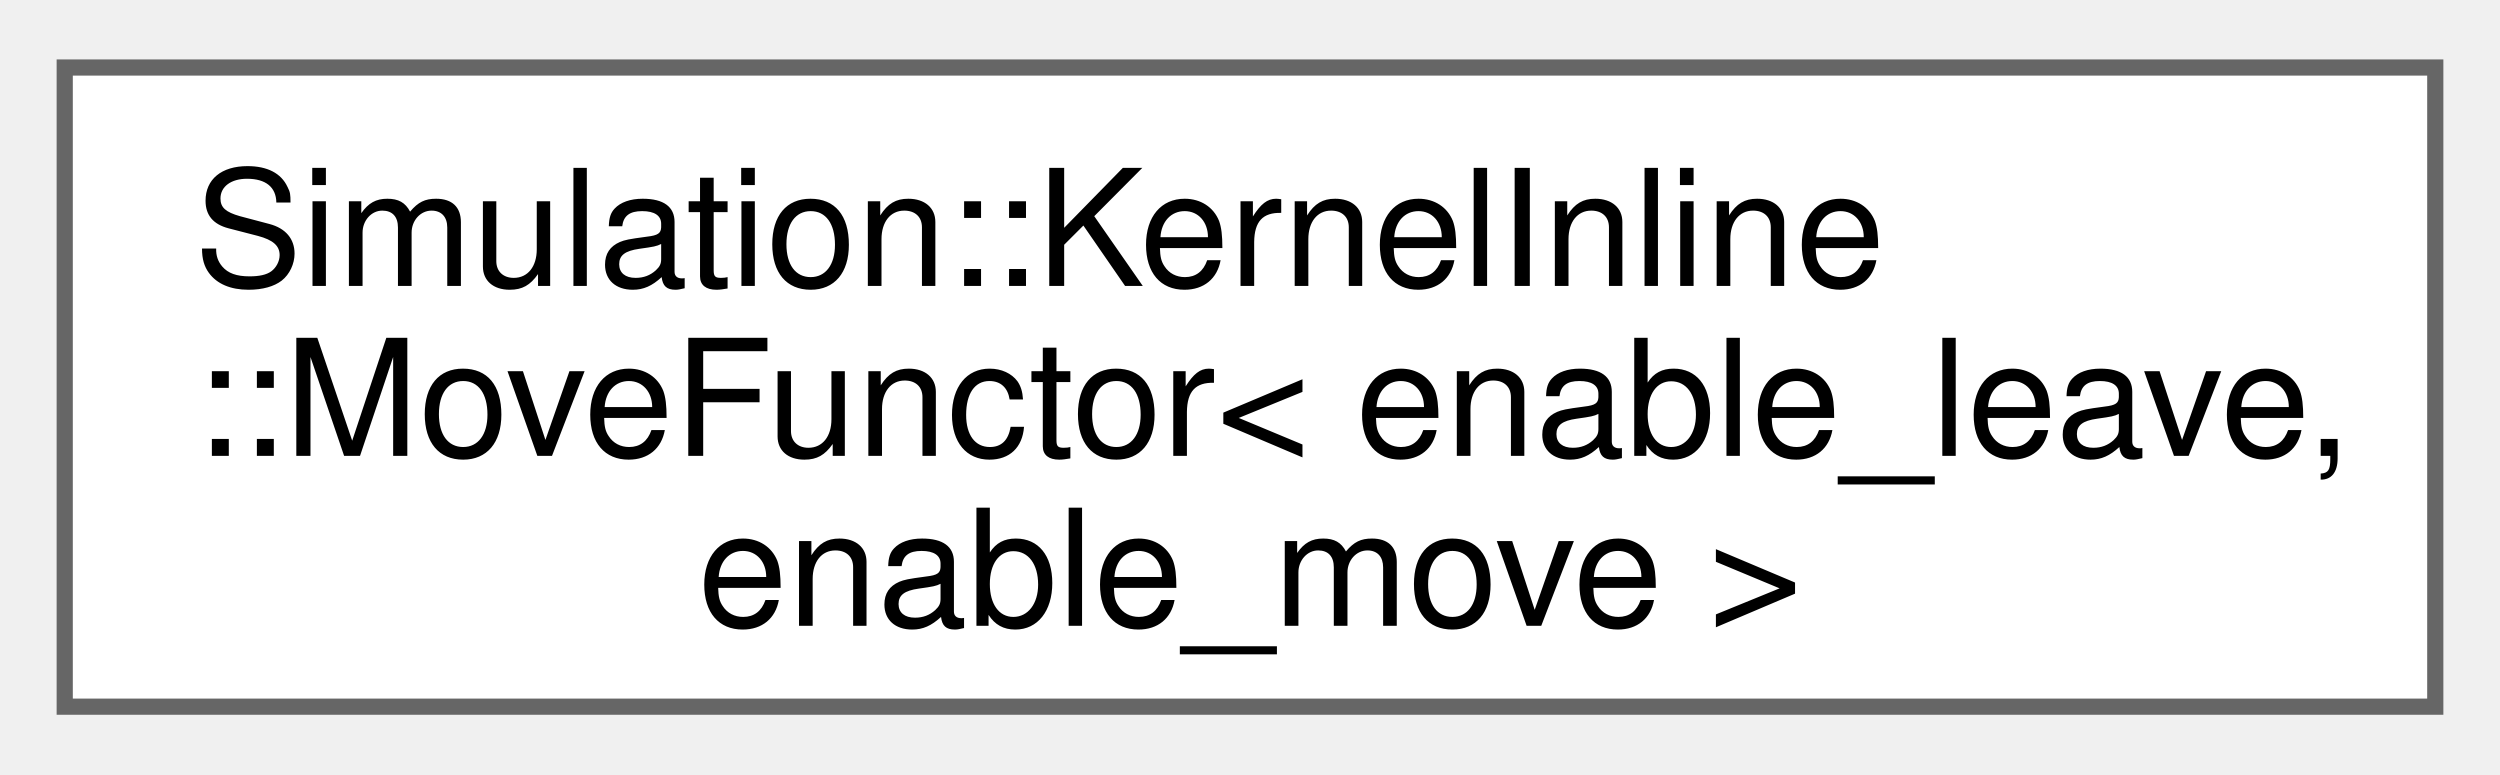
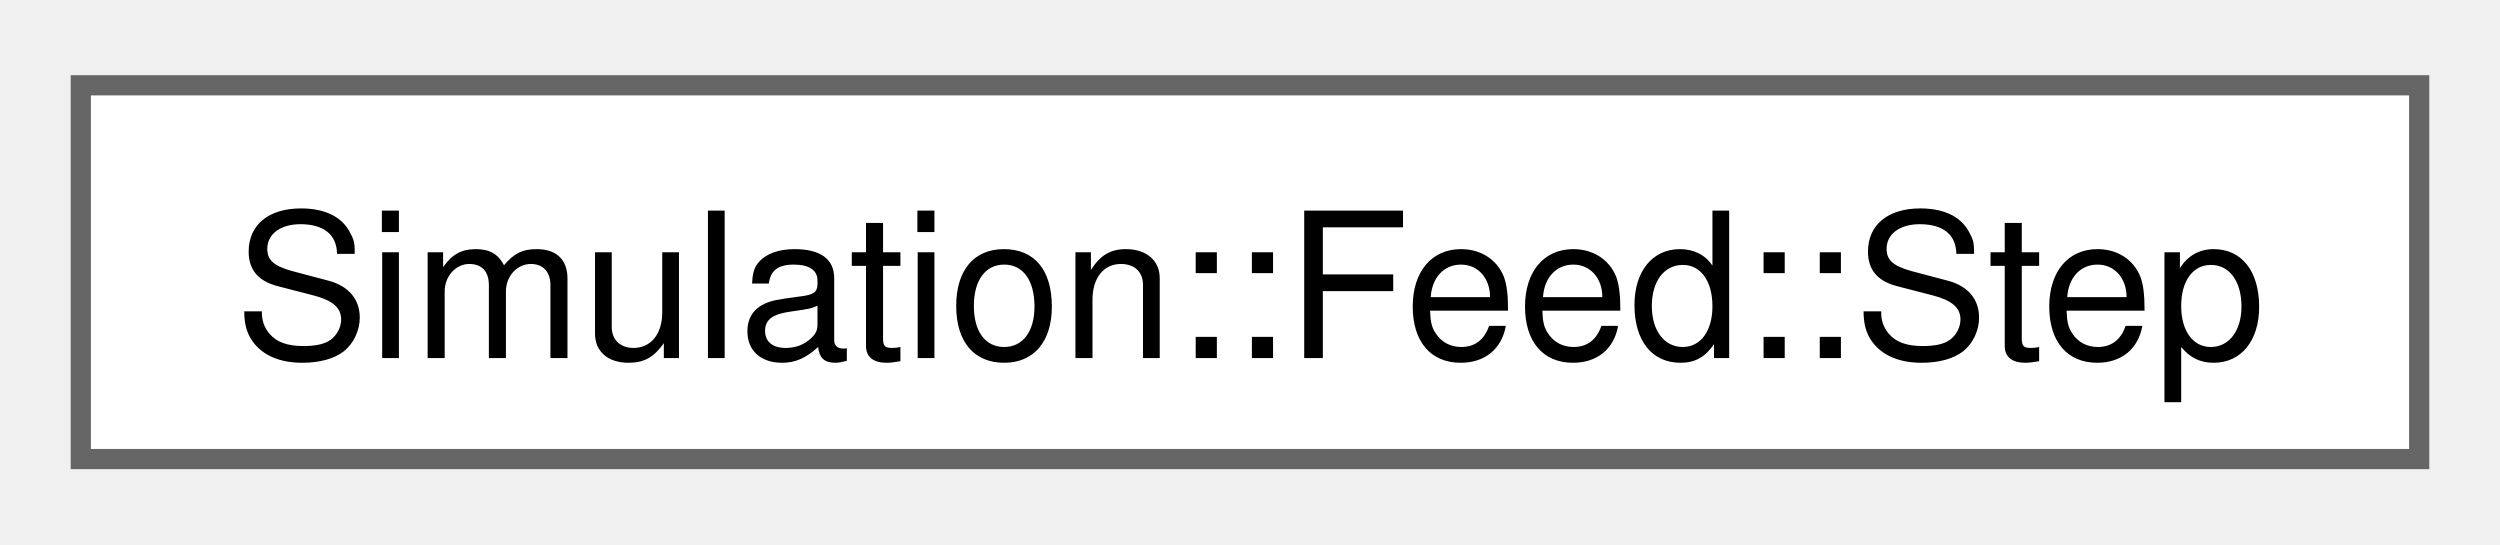
- <svg xmlns="http://www.w3.org/2000/svg" xmlns:xlink="http://www.w3.org/1999/xlink" width="155pt" height="48pt" viewBox="0.00 0.00 154.50 47.50">
-   <g id="graph0" class="graph" transform="scale(1 1) rotate(0) translate(4 43.5)">
+ <svg xmlns="http://www.w3.org/2000/svg" xmlns:xlink="http://www.w3.org/1999/xlink" width="124pt" height="27pt" viewBox="0.00 0.00 123.75 26.50">
+   <g id="graph0" class="graph" transform="scale(1 1) rotate(0) translate(4 22.5)">
    <g id="Node000000" class="node">
      <g id="a_Node000000">
-         <a xlink:href="structSimulation_1_1KernelInline_1_1MoveFunctor.html" target="_top" xlink:title=" ">
-           <polygon fill="white" stroke="#666666" points="146.5,-39.5 0,-39.5 0,0 146.5,0 146.5,-39.5" />
-           <text text-anchor="start" x="8" y="-26" font-family="Helvetica,sans-Serif" font-size="10.00">Simulation::KernelInline</text>
-           <text text-anchor="start" x="8" y="-15.5" font-family="Helvetica,sans-Serif" font-size="10.00">::MoveFunctor&lt; enable_leave,</text>
-           <text text-anchor="middle" x="73.25" y="-5" font-family="Helvetica,sans-Serif" font-size="10.00"> enable_move &gt;</text>
+         <a xlink:href="structSimulation_1_1Feed_1_1Step.html" target="_top" xlink:title=" ">
+           <polygon fill="white" stroke="#666666" points="115.75,-18.5 0,-18.5 0,0 115.75,0 115.75,-18.5" />
+           <text text-anchor="middle" x="57.88" y="-5" font-family="Helvetica,sans-Serif" font-size="10.00">Simulation::Feed::Step</text>
        </a>
      </g>
    </g>
  </g>
</svg>
